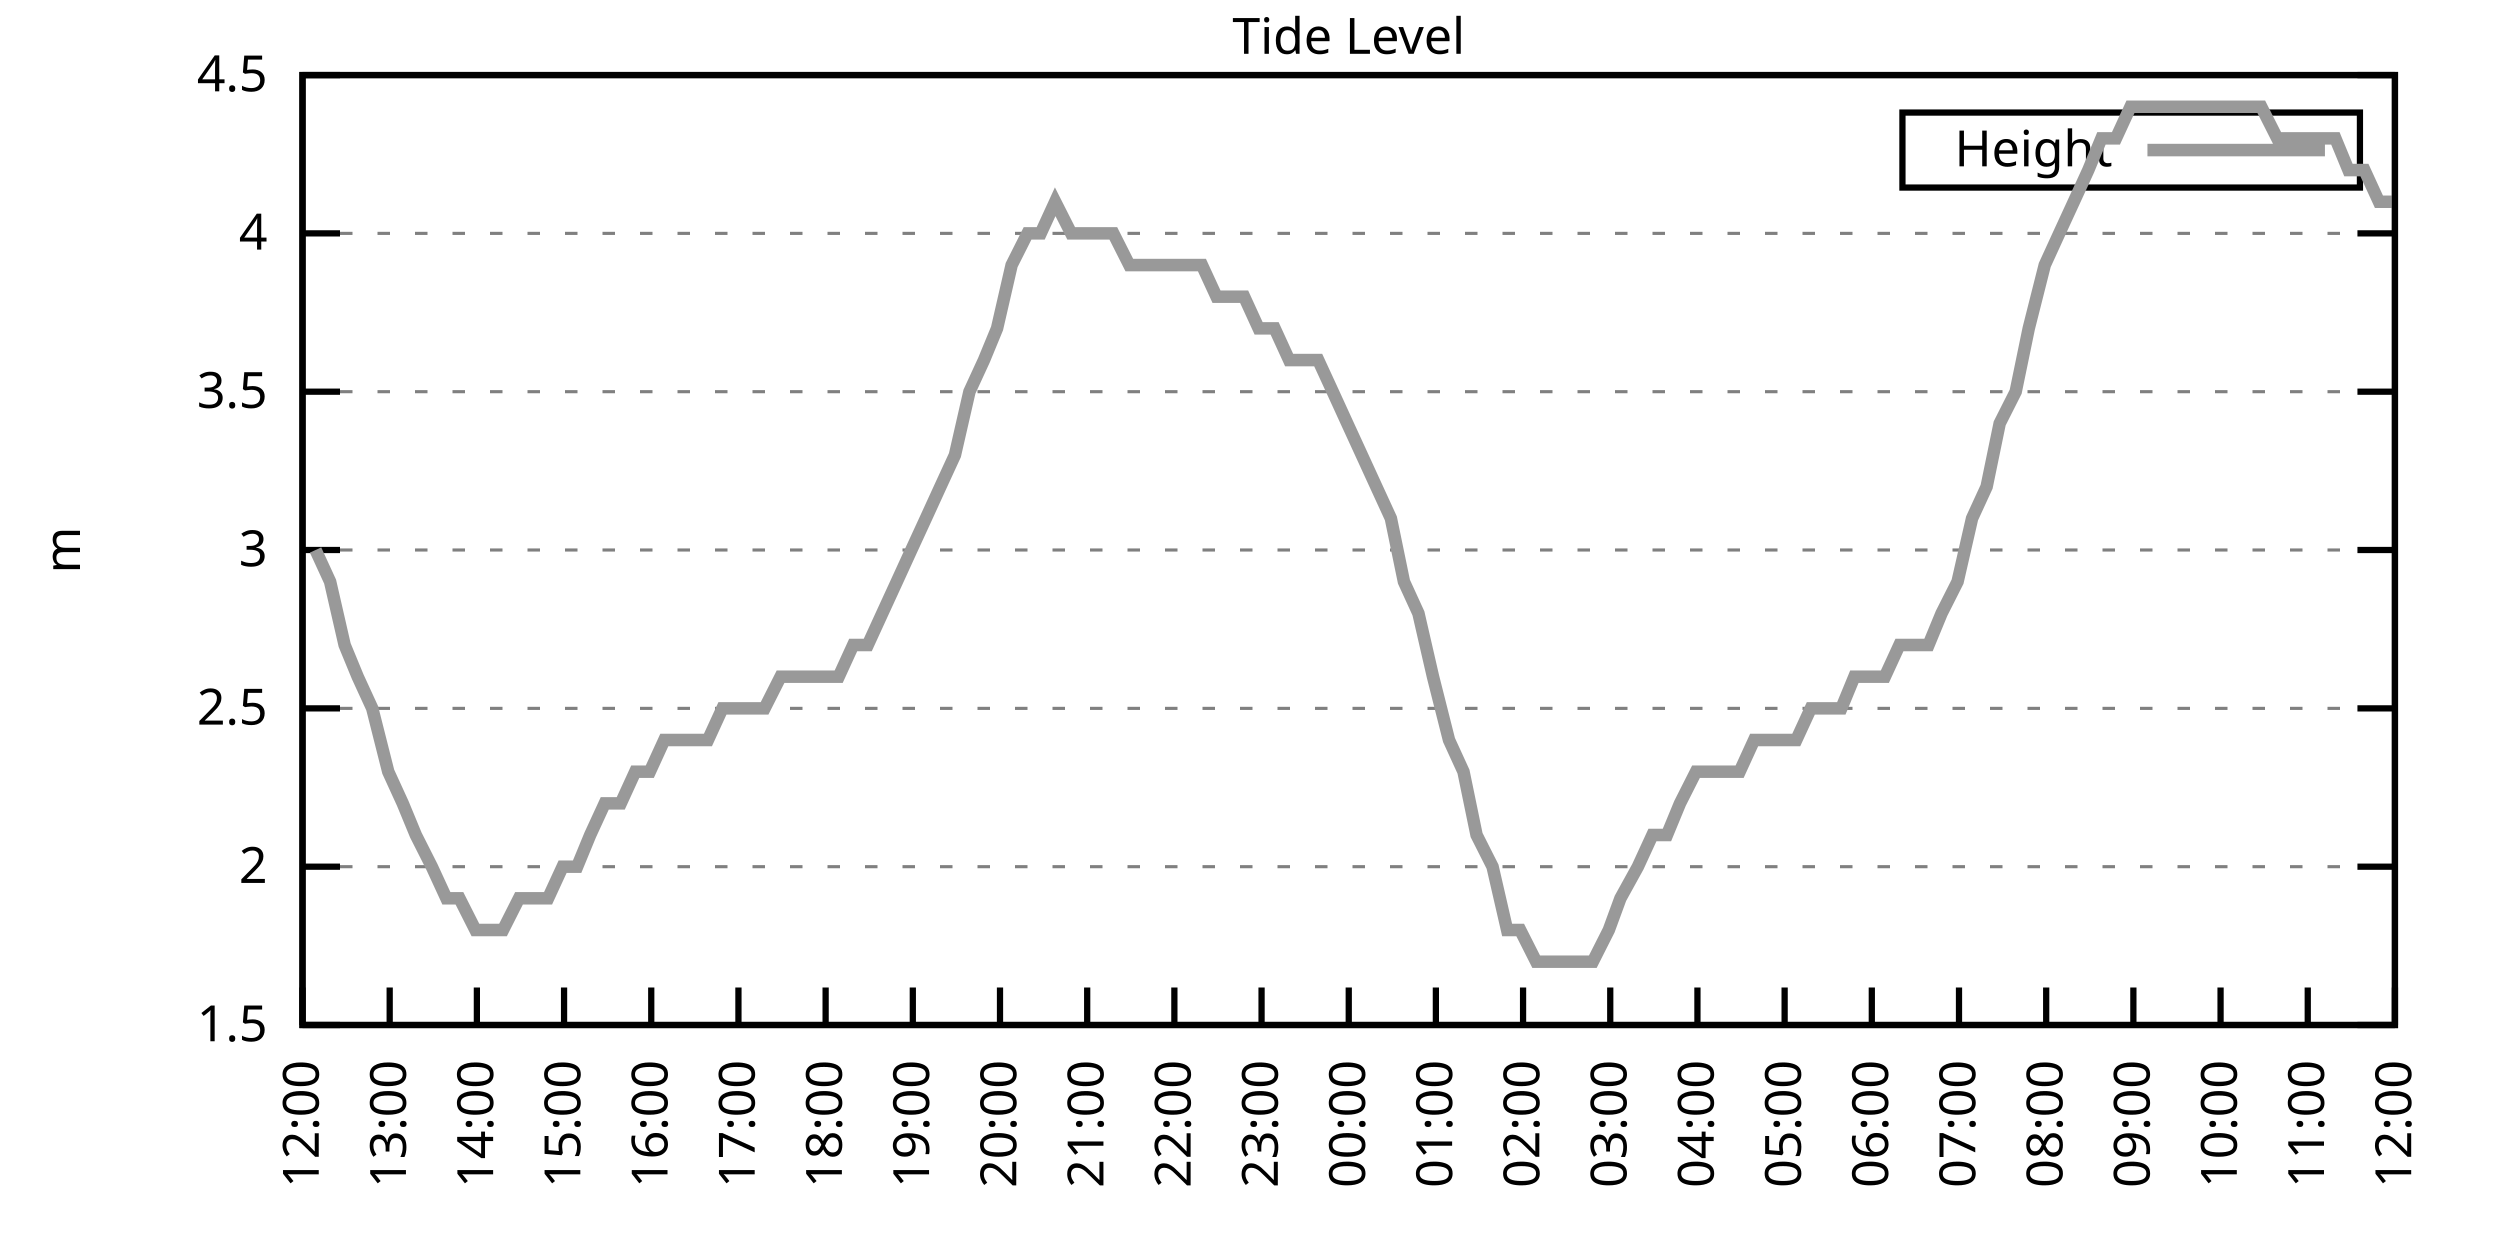
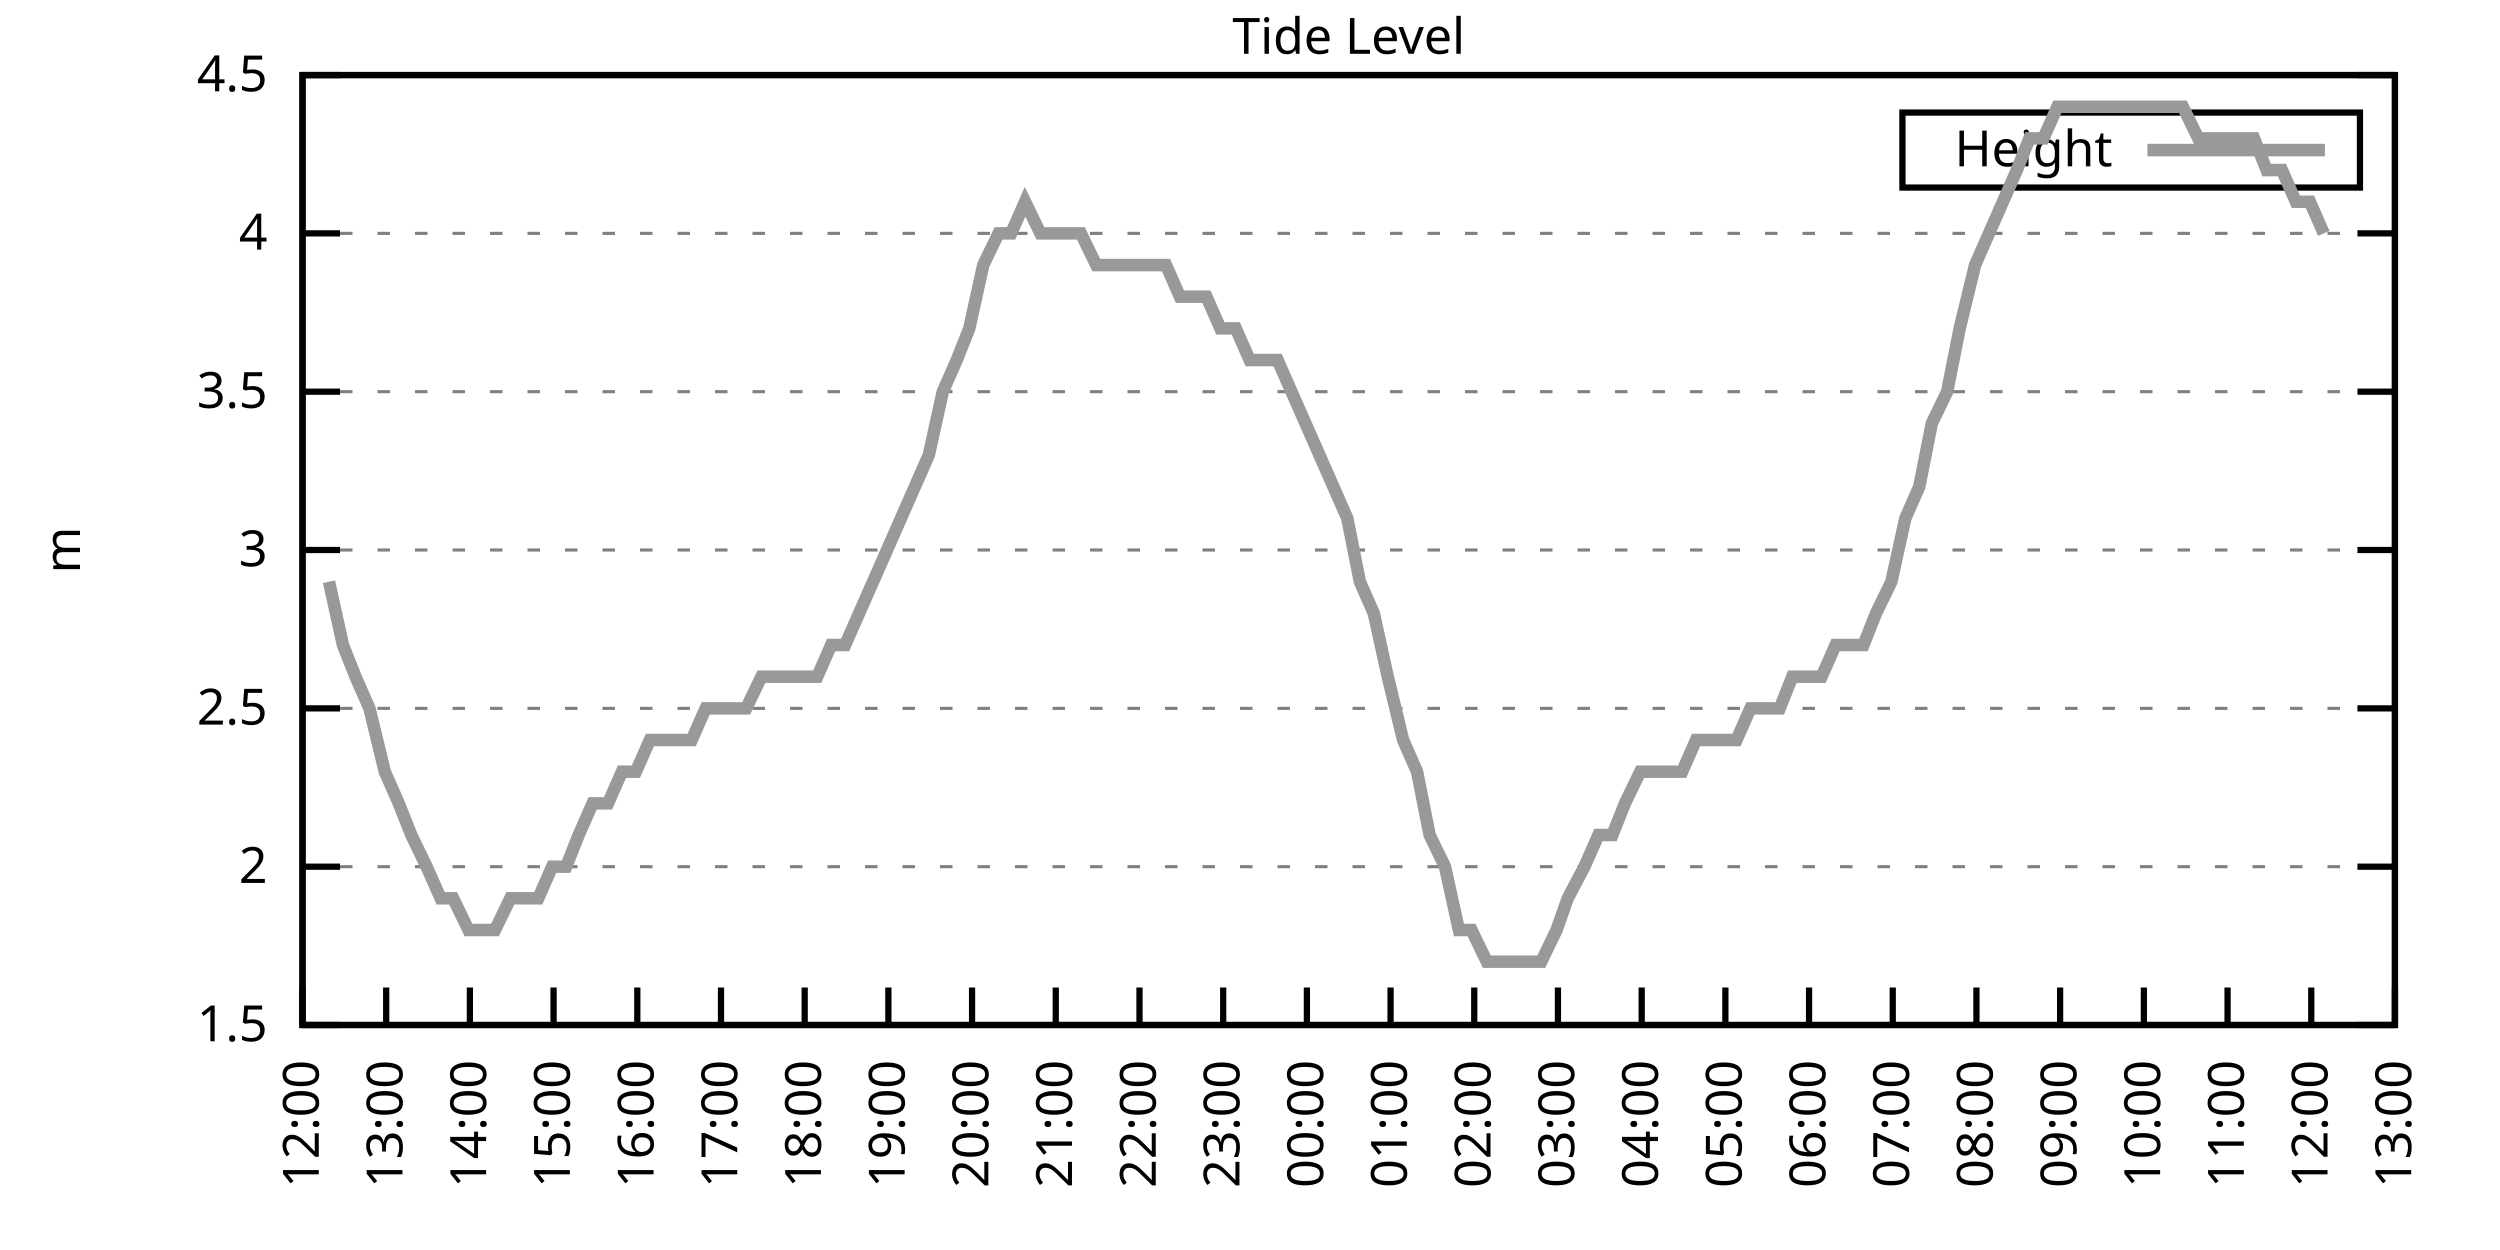
<svg xmlns="http://www.w3.org/2000/svg" xmlns:xlink="http://www.w3.org/1999/xlink" width="400" height="200" viewBox="0 0 400 200">
  <g id="gnuplot_canvas">
    <rect x="0" y="0" width="400" height="200" fill="none" />
    <defs>
      <circle id="gpDot" r="0.5" stroke-width="0.5" stroke="currentColor" />
      <path id="gpPt0" stroke-width="0.333" stroke="currentColor" d="M-1,0 h2 M0,-1 v2" />
      <path id="gpPt1" stroke-width="0.333" stroke="currentColor" d="M-1,-1 L1,1 M1,-1 L-1,1" />
      <path id="gpPt2" stroke-width="0.333" stroke="currentColor" d="M-1,0 L1,0 M0,-1 L0,1 M-1,-1 L1,1 M-1,1 L1,-1" />
      <rect id="gpPt3" stroke-width="0.333" stroke="currentColor" x="-1" y="-1" width="2" height="2" />
      <rect id="gpPt4" stroke-width="0.333" stroke="currentColor" fill="currentColor" x="-1" y="-1" width="2" height="2" />
      <circle id="gpPt5" stroke-width="0.333" stroke="currentColor" cx="0" cy="0" r="1" />
      <use xlink:href="#gpPt5" id="gpPt6" fill="currentColor" stroke="none" />
      <path id="gpPt7" stroke-width="0.333" stroke="currentColor" d="M0,-1.33 L-1.33,0.67 L1.33,0.67 z" />
      <use xlink:href="#gpPt7" id="gpPt8" fill="currentColor" stroke="none" />
      <use xlink:href="#gpPt7" id="gpPt9" stroke="currentColor" transform="rotate(180)" />
      <use xlink:href="#gpPt9" id="gpPt10" fill="currentColor" stroke="none" />
      <use xlink:href="#gpPt3" id="gpPt11" stroke="currentColor" transform="rotate(45)" />
      <use xlink:href="#gpPt11" id="gpPt12" fill="currentColor" stroke="none" />
      <path id="gpPt13" stroke-width="0.333" stroke="currentColor" d="M0,1.330 L1.265,0.411 L0.782,-1.067 L-0.782,-1.076 L-1.265,0.411 z" />
      <use xlink:href="#gpPt13" id="gpPt14" fill="currentColor" stroke="none" />
      <filter id="textbox" filterUnits="objectBoundingBox" x="0" y="0" height="1" width="1">
        <feFlood flood-color="white" flood-opacity="1" result="bgnd" />
        <feComposite in="SourceGraphic" in2="bgnd" operator="atop" />
      </filter>
      <filter id="greybox" filterUnits="objectBoundingBox" x="0" y="0" height="1" width="1">
        <feFlood flood-color="lightgrey" flood-opacity="1" result="grey" />
        <feComposite in="SourceGraphic" in2="grey" operator="atop" />
      </filter>
    </defs>
    <g fill="none" color="white" stroke="currentColor" stroke-width="1.00" stroke-linecap="butt" stroke-linejoin="miter">
</g>
    <g fill="none" color="black" stroke="currentColor" stroke-width="1.00" stroke-linecap="butt" stroke-linejoin="miter">
      <g stroke="none" shape-rendering="crispEdges">
        <polygon fill="rgb(255, 255, 255)" points="48.40,164.00 383.18,164.00 383.18,12.02 48.40,12.02 " />
      </g>
    </g>
    <g fill="none" color="black" stroke="currentColor" stroke-width="1.00" stroke-linecap="butt" stroke-linejoin="miter">
</g>
    <g fill="none" color="black" stroke="black" stroke-width="0.50" stroke-linecap="butt" stroke-linejoin="miter">
</g>
    <g fill="none" color="gray" stroke="currentColor" stroke-width="0.50" stroke-linecap="butt" stroke-linejoin="miter">
      <path stroke="gray" stroke-dasharray="2,4" class="gridline" d="M48.40,164.00 L383.19,164.00  " />
    </g>
    <g fill="none" color="gray" stroke="gray" stroke-width="1.00" stroke-linecap="butt" stroke-linejoin="miter">
</g>
    <g fill="none" color="black" stroke="currentColor" stroke-width="1.00" stroke-linecap="butt" stroke-linejoin="miter">
      <path stroke="black" d="M48.40,164.00 L54.40,164.00 M383.19,164.00 L377.19,164.00  " />
      <g transform="translate(42.80,166.60)" stroke="none" fill="black" font-family="Sans" font-size="8.00" text-anchor="end">
        <text>
          <tspan font-family="Sans"> 1.5</tspan>
        </text>
      </g>
    </g>
    <g fill="none" color="black" stroke="currentColor" stroke-width="1.00" stroke-linecap="butt" stroke-linejoin="miter">
</g>
    <g fill="none" color="black" stroke="black" stroke-width="0.50" stroke-linecap="butt" stroke-linejoin="miter">
</g>
    <g fill="none" color="gray" stroke="currentColor" stroke-width="0.50" stroke-linecap="butt" stroke-linejoin="miter">
      <path stroke="gray" stroke-dasharray="2,4" class="gridline" d="M48.40,138.67 L383.19,138.67  " />
    </g>
    <g fill="none" color="gray" stroke="gray" stroke-width="1.00" stroke-linecap="butt" stroke-linejoin="miter">
</g>
    <g fill="none" color="black" stroke="currentColor" stroke-width="1.00" stroke-linecap="butt" stroke-linejoin="miter">
      <path stroke="black" d="M48.40,138.67 L54.40,138.67 M383.19,138.67 L377.19,138.67  " />
      <g transform="translate(42.80,141.27)" stroke="none" fill="black" font-family="Sans" font-size="8.00" text-anchor="end">
        <text>
          <tspan font-family="Sans"> 2</tspan>
        </text>
      </g>
    </g>
    <g fill="none" color="black" stroke="currentColor" stroke-width="1.00" stroke-linecap="butt" stroke-linejoin="miter">
</g>
    <g fill="none" color="black" stroke="black" stroke-width="0.50" stroke-linecap="butt" stroke-linejoin="miter">
</g>
    <g fill="none" color="gray" stroke="currentColor" stroke-width="0.50" stroke-linecap="butt" stroke-linejoin="miter">
      <path stroke="gray" stroke-dasharray="2,4" class="gridline" d="M48.40,113.34 L383.19,113.34  " />
    </g>
    <g fill="none" color="gray" stroke="gray" stroke-width="1.00" stroke-linecap="butt" stroke-linejoin="miter">
</g>
    <g fill="none" color="black" stroke="currentColor" stroke-width="1.00" stroke-linecap="butt" stroke-linejoin="miter">
      <path stroke="black" d="M48.40,113.34 L54.40,113.34 M383.19,113.34 L377.19,113.34  " />
      <g transform="translate(42.80,115.94)" stroke="none" fill="black" font-family="Sans" font-size="8.00" text-anchor="end">
        <text>
          <tspan font-family="Sans"> 2.5</tspan>
        </text>
      </g>
    </g>
    <g fill="none" color="black" stroke="currentColor" stroke-width="1.00" stroke-linecap="butt" stroke-linejoin="miter">
</g>
    <g fill="none" color="black" stroke="black" stroke-width="0.50" stroke-linecap="butt" stroke-linejoin="miter">
</g>
    <g fill="none" color="gray" stroke="currentColor" stroke-width="0.50" stroke-linecap="butt" stroke-linejoin="miter">
      <path stroke="gray" stroke-dasharray="2,4" class="gridline" d="M48.40,88.00 L383.19,88.00  " />
    </g>
    <g fill="none" color="gray" stroke="gray" stroke-width="1.00" stroke-linecap="butt" stroke-linejoin="miter">
</g>
    <g fill="none" color="black" stroke="currentColor" stroke-width="1.00" stroke-linecap="butt" stroke-linejoin="miter">
      <path stroke="black" d="M48.40,88.00 L54.40,88.00 M383.19,88.00 L377.19,88.00  " />
      <g transform="translate(42.80,90.60)" stroke="none" fill="black" font-family="Sans" font-size="8.00" text-anchor="end">
        <text>
          <tspan font-family="Sans"> 3</tspan>
        </text>
      </g>
    </g>
    <g fill="none" color="black" stroke="currentColor" stroke-width="1.00" stroke-linecap="butt" stroke-linejoin="miter">
</g>
    <g fill="none" color="black" stroke="black" stroke-width="0.50" stroke-linecap="butt" stroke-linejoin="miter">
</g>
    <g fill="none" color="gray" stroke="currentColor" stroke-width="0.50" stroke-linecap="butt" stroke-linejoin="miter">
      <path stroke="gray" stroke-dasharray="2,4" class="gridline" d="M48.40,62.67 L383.19,62.67  " />
    </g>
    <g fill="none" color="gray" stroke="gray" stroke-width="1.00" stroke-linecap="butt" stroke-linejoin="miter">
</g>
    <g fill="none" color="black" stroke="currentColor" stroke-width="1.00" stroke-linecap="butt" stroke-linejoin="miter">
      <path stroke="black" d="M48.40,62.67 L54.40,62.67 M383.19,62.67 L377.19,62.67  " />
      <g transform="translate(42.80,65.27)" stroke="none" fill="black" font-family="Sans" font-size="8.00" text-anchor="end">
        <text>
          <tspan font-family="Sans"> 3.5</tspan>
        </text>
      </g>
    </g>
    <g fill="none" color="black" stroke="currentColor" stroke-width="1.00" stroke-linecap="butt" stroke-linejoin="miter">
</g>
    <g fill="none" color="black" stroke="black" stroke-width="0.50" stroke-linecap="butt" stroke-linejoin="miter">
</g>
    <g fill="none" color="gray" stroke="currentColor" stroke-width="0.50" stroke-linecap="butt" stroke-linejoin="miter">
      <path stroke="gray" stroke-dasharray="2,4" class="gridline" d="M48.40,37.34 L383.19,37.34  " />
    </g>
    <g fill="none" color="gray" stroke="gray" stroke-width="1.00" stroke-linecap="butt" stroke-linejoin="miter">
</g>
    <g fill="none" color="black" stroke="currentColor" stroke-width="1.00" stroke-linecap="butt" stroke-linejoin="miter">
      <path stroke="black" d="M48.40,37.34 L54.40,37.34 M383.19,37.34 L377.19,37.34  " />
      <g transform="translate(42.80,39.94)" stroke="none" fill="black" font-family="Sans" font-size="8.00" text-anchor="end">
        <text>
          <tspan font-family="Sans"> 4</tspan>
        </text>
      </g>
    </g>
    <g fill="none" color="black" stroke="currentColor" stroke-width="1.00" stroke-linecap="butt" stroke-linejoin="miter">
</g>
    <g fill="none" color="black" stroke="black" stroke-width="0.50" stroke-linecap="butt" stroke-linejoin="miter">
</g>
    <g fill="none" color="gray" stroke="currentColor" stroke-width="0.50" stroke-linecap="butt" stroke-linejoin="miter">
      <path stroke="gray" stroke-dasharray="2,4" class="gridline" d="M48.40,12.01 L383.19,12.01  " />
    </g>
    <g fill="none" color="gray" stroke="gray" stroke-width="1.00" stroke-linecap="butt" stroke-linejoin="miter">
</g>
    <g fill="none" color="black" stroke="currentColor" stroke-width="1.00" stroke-linecap="butt" stroke-linejoin="miter">
      <path stroke="black" d="M48.40,12.01 L54.40,12.01 M383.19,12.01 L377.19,12.01  " />
      <g transform="translate(42.80,14.61)" stroke="none" fill="black" font-family="Sans" font-size="8.00" text-anchor="end">
        <text>
          <tspan font-family="Sans"> 4.5</tspan>
        </text>
      </g>
    </g>
    <g fill="none" color="black" stroke="currentColor" stroke-width="1.00" stroke-linecap="butt" stroke-linejoin="miter">
      <path stroke="black" d="M48.40,164.00 L48.40,158.00  " />
      <g transform="translate(51.00,169.60) rotate(270.00)" stroke="none" fill="black" font-family="Sans" font-size="8.00" text-anchor="end">
        <text>
          <tspan font-family="Sans">12:00</tspan>
        </text>
      </g>
    </g>
    <g fill="none" color="black" stroke="currentColor" stroke-width="1.00" stroke-linecap="butt" stroke-linejoin="miter">
-       <path stroke="black" d="M62.35,164.00 L62.35,158.00  " />
-       <g transform="translate(64.95,169.60) rotate(270.00)" stroke="none" fill="black" font-family="Sans" font-size="8.00" text-anchor="end">
+       <path stroke="black" d="M61.79,164.00 L61.79,158.00  " />
+       <g transform="translate(64.39,169.60) rotate(270.00)" stroke="none" fill="black" font-family="Sans" font-size="8.00" text-anchor="end">
        <text>
          <tspan font-family="Sans">13:00</tspan>
        </text>
      </g>
    </g>
    <g fill="none" color="black" stroke="currentColor" stroke-width="1.00" stroke-linecap="butt" stroke-linejoin="miter">
-       <path stroke="black" d="M76.30,164.00 L76.30,158.00  " />
-       <g transform="translate(78.90,169.60) rotate(270.00)" stroke="none" fill="black" font-family="Sans" font-size="8.00" text-anchor="end">
+       <path stroke="black" d="M75.18,164.00 L75.18,158.00  " />
+       <g transform="translate(77.78,169.60) rotate(270.00)" stroke="none" fill="black" font-family="Sans" font-size="8.00" text-anchor="end">
        <text>
          <tspan font-family="Sans">14:00</tspan>
        </text>
      </g>
    </g>
    <g fill="none" color="black" stroke="currentColor" stroke-width="1.00" stroke-linecap="butt" stroke-linejoin="miter">
-       <path stroke="black" d="M90.25,164.00 L90.25,158.00  " />
-       <g transform="translate(92.85,169.60) rotate(270.00)" stroke="none" fill="black" font-family="Sans" font-size="8.00" text-anchor="end">
+       <path stroke="black" d="M88.57,164.00 L88.57,158.00  " />
+       <g transform="translate(91.17,169.60) rotate(270.00)" stroke="none" fill="black" font-family="Sans" font-size="8.00" text-anchor="end">
        <text>
          <tspan font-family="Sans">15:00</tspan>
        </text>
      </g>
    </g>
    <g fill="none" color="black" stroke="currentColor" stroke-width="1.00" stroke-linecap="butt" stroke-linejoin="miter">
-       <path stroke="black" d="M104.20,164.00 L104.20,158.00  " />
-       <g transform="translate(106.80,169.60) rotate(270.00)" stroke="none" fill="black" font-family="Sans" font-size="8.00" text-anchor="end">
+       <path stroke="black" d="M101.97,164.00 L101.97,158.00  " />
+       <g transform="translate(104.57,169.60) rotate(270.00)" stroke="none" fill="black" font-family="Sans" font-size="8.00" text-anchor="end">
        <text>
          <tspan font-family="Sans">16:00</tspan>
        </text>
      </g>
    </g>
    <g fill="none" color="black" stroke="currentColor" stroke-width="1.00" stroke-linecap="butt" stroke-linejoin="miter">
-       <path stroke="black" d="M118.15,164.00 L118.15,158.00  " />
-       <g transform="translate(120.75,169.60) rotate(270.00)" stroke="none" fill="black" font-family="Sans" font-size="8.00" text-anchor="end">
+       <path stroke="black" d="M115.36,164.00 L115.36,158.00  " />
+       <g transform="translate(117.96,169.60) rotate(270.00)" stroke="none" fill="black" font-family="Sans" font-size="8.00" text-anchor="end">
        <text>
          <tspan font-family="Sans">17:00</tspan>
        </text>
      </g>
    </g>
    <g fill="none" color="black" stroke="currentColor" stroke-width="1.00" stroke-linecap="butt" stroke-linejoin="miter">
-       <path stroke="black" d="M132.10,164.00 L132.10,158.00  " />
-       <g transform="translate(134.70,169.60) rotate(270.00)" stroke="none" fill="black" font-family="Sans" font-size="8.00" text-anchor="end">
+       <path stroke="black" d="M128.75,164.00 L128.75,158.00  " />
+       <g transform="translate(131.35,169.60) rotate(270.00)" stroke="none" fill="black" font-family="Sans" font-size="8.00" text-anchor="end">
        <text>
          <tspan font-family="Sans">18:00</tspan>
        </text>
      </g>
    </g>
    <g fill="none" color="black" stroke="currentColor" stroke-width="1.00" stroke-linecap="butt" stroke-linejoin="miter">
-       <path stroke="black" d="M146.05,164.00 L146.05,158.00  " />
-       <g transform="translate(148.65,169.60) rotate(270.00)" stroke="none" fill="black" font-family="Sans" font-size="8.00" text-anchor="end">
+       <path stroke="black" d="M142.14,164.00 L142.14,158.00  " />
+       <g transform="translate(144.74,169.60) rotate(270.00)" stroke="none" fill="black" font-family="Sans" font-size="8.00" text-anchor="end">
        <text>
          <tspan font-family="Sans">19:00</tspan>
        </text>
      </g>
    </g>
    <g fill="none" color="black" stroke="currentColor" stroke-width="1.00" stroke-linecap="butt" stroke-linejoin="miter">
-       <path stroke="black" d="M160.00,164.00 L160.00,158.00  " />
-       <g transform="translate(162.60,169.60) rotate(270.00)" stroke="none" fill="black" font-family="Sans" font-size="8.00" text-anchor="end">
+       <path stroke="black" d="M155.53,164.00 L155.53,158.00  " />
+       <g transform="translate(158.13,169.60) rotate(270.00)" stroke="none" fill="black" font-family="Sans" font-size="8.00" text-anchor="end">
        <text>
          <tspan font-family="Sans">20:00</tspan>
        </text>
      </g>
    </g>
    <g fill="none" color="black" stroke="currentColor" stroke-width="1.00" stroke-linecap="butt" stroke-linejoin="miter">
-       <path stroke="black" d="M173.95,164.00 L173.95,158.00  " />
-       <g transform="translate(176.55,169.60) rotate(270.00)" stroke="none" fill="black" font-family="Sans" font-size="8.00" text-anchor="end">
+       <path stroke="black" d="M168.92,164.00 L168.92,158.00  " />
+       <g transform="translate(171.52,169.60) rotate(270.00)" stroke="none" fill="black" font-family="Sans" font-size="8.00" text-anchor="end">
        <text>
          <tspan font-family="Sans">21:00</tspan>
        </text>
      </g>
    </g>
    <g fill="none" color="black" stroke="currentColor" stroke-width="1.00" stroke-linecap="butt" stroke-linejoin="miter">
-       <path stroke="black" d="M187.90,164.00 L187.90,158.00  " />
-       <g transform="translate(190.50,169.60) rotate(270.00)" stroke="none" fill="black" font-family="Sans" font-size="8.00" text-anchor="end">
+       <path stroke="black" d="M182.32,164.00 L182.32,158.00  " />
+       <g transform="translate(184.92,169.60) rotate(270.00)" stroke="none" fill="black" font-family="Sans" font-size="8.00" text-anchor="end">
        <text>
          <tspan font-family="Sans">22:00</tspan>
        </text>
      </g>
    </g>
    <g fill="none" color="black" stroke="currentColor" stroke-width="1.00" stroke-linecap="butt" stroke-linejoin="miter">
-       <path stroke="black" d="M201.85,164.00 L201.85,158.00  " />
-       <g transform="translate(204.45,169.60) rotate(270.00)" stroke="none" fill="black" font-family="Sans" font-size="8.00" text-anchor="end">
+       <path stroke="black" d="M195.71,164.00 L195.71,158.00  " />
+       <g transform="translate(198.31,169.60) rotate(270.00)" stroke="none" fill="black" font-family="Sans" font-size="8.00" text-anchor="end">
        <text>
          <tspan font-family="Sans">23:00</tspan>
        </text>
      </g>
    </g>
    <g fill="none" color="black" stroke="currentColor" stroke-width="1.00" stroke-linecap="butt" stroke-linejoin="miter">
-       <path stroke="black" d="M215.80,164.00 L215.80,158.00  " />
-       <g transform="translate(218.40,169.60) rotate(270.00)" stroke="none" fill="black" font-family="Sans" font-size="8.00" text-anchor="end">
+       <path stroke="black" d="M209.10,164.00 L209.10,158.00  " />
+       <g transform="translate(211.70,169.60) rotate(270.00)" stroke="none" fill="black" font-family="Sans" font-size="8.00" text-anchor="end">
        <text>
          <tspan font-family="Sans">00:00</tspan>
        </text>
      </g>
    </g>
    <g fill="none" color="black" stroke="currentColor" stroke-width="1.00" stroke-linecap="butt" stroke-linejoin="miter">
-       <path stroke="black" d="M229.74,164.00 L229.74,158.00  " />
-       <g transform="translate(232.34,169.60) rotate(270.00)" stroke="none" fill="black" font-family="Sans" font-size="8.00" text-anchor="end">
+       <path stroke="black" d="M222.49,164.00 L222.49,158.00  " />
+       <g transform="translate(225.09,169.60) rotate(270.00)" stroke="none" fill="black" font-family="Sans" font-size="8.00" text-anchor="end">
        <text>
          <tspan font-family="Sans">01:00</tspan>
        </text>
      </g>
    </g>
    <g fill="none" color="black" stroke="currentColor" stroke-width="1.00" stroke-linecap="butt" stroke-linejoin="miter">
-       <path stroke="black" d="M243.69,164.00 L243.69,158.00  " />
-       <g transform="translate(246.29,169.60) rotate(270.00)" stroke="none" fill="black" font-family="Sans" font-size="8.00" text-anchor="end">
+       <path stroke="black" d="M235.88,164.00 L235.88,158.00  " />
+       <g transform="translate(238.48,169.60) rotate(270.00)" stroke="none" fill="black" font-family="Sans" font-size="8.00" text-anchor="end">
        <text>
          <tspan font-family="Sans">02:00</tspan>
        </text>
      </g>
    </g>
    <g fill="none" color="black" stroke="currentColor" stroke-width="1.00" stroke-linecap="butt" stroke-linejoin="miter">
-       <path stroke="black" d="M257.64,164.00 L257.64,158.00  " />
-       <g transform="translate(260.24,169.60) rotate(270.00)" stroke="none" fill="black" font-family="Sans" font-size="8.00" text-anchor="end">
+       <path stroke="black" d="M249.27,164.00 L249.27,158.00  " />
+       <g transform="translate(251.87,169.60) rotate(270.00)" stroke="none" fill="black" font-family="Sans" font-size="8.00" text-anchor="end">
        <text>
          <tspan font-family="Sans">03:00</tspan>
        </text>
      </g>
    </g>
    <g fill="none" color="black" stroke="currentColor" stroke-width="1.00" stroke-linecap="butt" stroke-linejoin="miter">
-       <path stroke="black" d="M271.59,164.00 L271.59,158.00  " />
-       <g transform="translate(274.19,169.60) rotate(270.00)" stroke="none" fill="black" font-family="Sans" font-size="8.00" text-anchor="end">
+       <path stroke="black" d="M262.67,164.00 L262.67,158.00  " />
+       <g transform="translate(265.27,169.60) rotate(270.00)" stroke="none" fill="black" font-family="Sans" font-size="8.00" text-anchor="end">
        <text>
          <tspan font-family="Sans">04:00</tspan>
        </text>
      </g>
    </g>
    <g fill="none" color="black" stroke="currentColor" stroke-width="1.00" stroke-linecap="butt" stroke-linejoin="miter">
-       <path stroke="black" d="M285.54,164.00 L285.54,158.00  " />
-       <g transform="translate(288.14,169.60) rotate(270.00)" stroke="none" fill="black" font-family="Sans" font-size="8.00" text-anchor="end">
+       <path stroke="black" d="M276.06,164.00 L276.06,158.00  " />
+       <g transform="translate(278.66,169.60) rotate(270.00)" stroke="none" fill="black" font-family="Sans" font-size="8.00" text-anchor="end">
        <text>
          <tspan font-family="Sans">05:00</tspan>
        </text>
      </g>
    </g>
    <g fill="none" color="black" stroke="currentColor" stroke-width="1.00" stroke-linecap="butt" stroke-linejoin="miter">
-       <path stroke="black" d="M299.49,164.00 L299.49,158.00  " />
-       <g transform="translate(302.09,169.60) rotate(270.00)" stroke="none" fill="black" font-family="Sans" font-size="8.00" text-anchor="end">
+       <path stroke="black" d="M289.45,164.00 L289.45,158.00  " />
+       <g transform="translate(292.05,169.60) rotate(270.00)" stroke="none" fill="black" font-family="Sans" font-size="8.00" text-anchor="end">
        <text>
          <tspan font-family="Sans">06:00</tspan>
        </text>
      </g>
    </g>
    <g fill="none" color="black" stroke="currentColor" stroke-width="1.00" stroke-linecap="butt" stroke-linejoin="miter">
-       <path stroke="black" d="M313.44,164.00 L313.44,158.00  " />
-       <g transform="translate(316.04,169.60) rotate(270.00)" stroke="none" fill="black" font-family="Sans" font-size="8.00" text-anchor="end">
+       <path stroke="black" d="M302.84,164.00 L302.84,158.00  " />
+       <g transform="translate(305.44,169.60) rotate(270.00)" stroke="none" fill="black" font-family="Sans" font-size="8.00" text-anchor="end">
        <text>
          <tspan font-family="Sans">07:00</tspan>
        </text>
      </g>
    </g>
    <g fill="none" color="black" stroke="currentColor" stroke-width="1.00" stroke-linecap="butt" stroke-linejoin="miter">
-       <path stroke="black" d="M327.39,164.00 L327.39,158.00  " />
-       <g transform="translate(329.99,169.60) rotate(270.00)" stroke="none" fill="black" font-family="Sans" font-size="8.00" text-anchor="end">
+       <path stroke="black" d="M316.23,164.00 L316.23,158.00  " />
+       <g transform="translate(318.83,169.60) rotate(270.00)" stroke="none" fill="black" font-family="Sans" font-size="8.00" text-anchor="end">
        <text>
          <tspan font-family="Sans">08:00</tspan>
        </text>
      </g>
    </g>
    <g fill="none" color="black" stroke="currentColor" stroke-width="1.00" stroke-linecap="butt" stroke-linejoin="miter">
-       <path stroke="black" d="M341.34,164.00 L341.34,158.00  " />
-       <g transform="translate(343.94,169.60) rotate(270.00)" stroke="none" fill="black" font-family="Sans" font-size="8.00" text-anchor="end">
+       <path stroke="black" d="M329.62,164.00 L329.62,158.00  " />
+       <g transform="translate(332.22,169.60) rotate(270.00)" stroke="none" fill="black" font-family="Sans" font-size="8.00" text-anchor="end">
        <text>
          <tspan font-family="Sans">09:00</tspan>
        </text>
      </g>
    </g>
    <g fill="none" color="black" stroke="currentColor" stroke-width="1.00" stroke-linecap="butt" stroke-linejoin="miter">
-       <path stroke="black" d="M355.29,164.00 L355.29,158.00  " />
-       <g transform="translate(357.89,169.60) rotate(270.00)" stroke="none" fill="black" font-family="Sans" font-size="8.00" text-anchor="end">
+       <path stroke="black" d="M343.02,164.00 L343.02,158.00  " />
+       <g transform="translate(345.62,169.60) rotate(270.00)" stroke="none" fill="black" font-family="Sans" font-size="8.00" text-anchor="end">
        <text>
          <tspan font-family="Sans">10:00</tspan>
        </text>
      </g>
    </g>
    <g fill="none" color="black" stroke="currentColor" stroke-width="1.00" stroke-linecap="butt" stroke-linejoin="miter">
-       <path stroke="black" d="M369.24,164.00 L369.24,158.00  " />
-       <g transform="translate(371.84,169.60) rotate(270.00)" stroke="none" fill="black" font-family="Sans" font-size="8.00" text-anchor="end">
+       <path stroke="black" d="M356.41,164.00 L356.41,158.00  " />
+       <g transform="translate(359.01,169.60) rotate(270.00)" stroke="none" fill="black" font-family="Sans" font-size="8.00" text-anchor="end">
        <text>
          <tspan font-family="Sans">11:00</tspan>
+         </text>
+       </g>
+     </g>
+     <g fill="none" color="black" stroke="currentColor" stroke-width="1.00" stroke-linecap="butt" stroke-linejoin="miter">
+       <path stroke="black" d="M369.80,164.00 L369.80,158.00  " />
+       <g transform="translate(372.40,169.60) rotate(270.00)" stroke="none" fill="black" font-family="Sans" font-size="8.00" text-anchor="end">
+         <text>
+           <tspan font-family="Sans">12:00</tspan>
        </text>
      </g>
    </g>
    <g fill="none" color="black" stroke="currentColor" stroke-width="1.00" stroke-linecap="butt" stroke-linejoin="miter">
      <path stroke="black" d="M383.19,164.00 L383.19,158.00  " />
      <g transform="translate(385.79,169.60) rotate(270.00)" stroke="none" fill="black" font-family="Sans" font-size="8.00" text-anchor="end">
        <text>
-           <tspan font-family="Sans">12:00</tspan>
+           <tspan font-family="Sans">13:00</tspan>
        </text>
      </g>
    </g>
    <g fill="none" color="black" stroke="currentColor" stroke-width="1.00" stroke-linecap="butt" stroke-linejoin="miter">
</g>
    <g fill="none" color="black" stroke="currentColor" stroke-width="1.00" stroke-linecap="butt" stroke-linejoin="miter">
      <path stroke="black" d="M48.40,12.01 L48.40,164.00 L383.19,164.00 L383.19,12.01 L48.40,12.01 Z  " />
    </g>
    <g fill="none" color="black" stroke="currentColor" stroke-width="1.00" stroke-linecap="butt" stroke-linejoin="miter">
</g>
    <g fill="none" color="black" stroke="currentColor" stroke-width="1.00" stroke-linecap="butt" stroke-linejoin="miter">
      <path stroke="black" d="M304.39,30.01 L304.39,18.01 L377.59,18.01 L377.59,30.01 L304.39,30.01 Z  " />
    </g>
    <g id="Tide_level_plot_1">
      <g fill="none" color="white" stroke="black" stroke-width="2.00" stroke-linecap="butt" stroke-linejoin="miter">
</g>
      <g fill="none" color="black" stroke="currentColor" stroke-width="2.00" stroke-linecap="butt" stroke-linejoin="miter">
        <g transform="translate(337.99,26.61)" stroke="none" fill="black" font-family="Sans" font-size="8.00" text-anchor="end">
          <text>
            <tspan font-family="Sans">Height</tspan>
          </text>
        </g>
      </g>
      <g fill="none" color="black" stroke="currentColor" stroke-width="2.00" stroke-linecap="butt" stroke-linejoin="miter">
-         <path stroke="rgb(153, 153, 153)" d="M343.59,24.01 L371.99,24.01 M50.49,88.00 L52.82,93.07 L55.14,103.20 L57.23,108.27 L59.56,113.34 L62.12,123.47   L64.44,128.54 L66.53,133.60 L69.09,138.67 L71.42,143.73 L73.51,143.73 L76.07,148.80 L78.39,148.80 L80.48,148.80   L83.04,143.73 L85.13,143.73 L87.69,143.73 L90.02,138.67 L92.34,138.67 L94.43,133.60 L96.76,128.54 L99.32,128.54   L101.64,123.47 L103.97,123.47 L106.29,118.40 L108.38,118.40 L110.94,118.40 L113.27,118.40 L115.59,113.34 L117.92,113.34   L120.01,113.34 L122.33,113.34 L124.89,108.27 L127.22,108.27 L129.31,108.27 L131.87,108.27 L134.19,108.27 L136.51,103.20   L138.84,103.20 L141.16,98.14 L143.49,93.07 L145.81,88.00 L148.14,82.94 L150.46,77.87 L152.79,72.81 L155.11,62.67   L157.44,57.61 L159.53,52.54 L161.86,42.41 L164.41,37.34 L166.51,37.34 L168.83,32.28 L171.39,37.34 L173.48,37.34   L176.04,37.34 L178.13,37.34 L180.69,42.41 L183.01,42.41 L185.34,42.41 L187.66,42.41 L189.76,42.41 L192.31,42.41   L194.64,47.47 L196.96,47.47 L199.06,47.47 L201.38,52.54 L203.94,52.54 L206.26,57.61 L208.59,57.61 L210.91,57.61   L213.24,62.67 L215.56,67.74 L217.89,72.81 L220.21,77.87 L222.54,82.94 L224.63,93.07 L226.95,98.14 L229.28,108.27   L231.84,118.40 L234.16,123.47 L236.25,133.60 L238.81,138.67 L241.14,148.80 L243.23,148.80 L245.79,153.87 L247.88,153.87   L250.44,153.87 L252.53,153.87 L254.85,153.87 L257.41,148.80 L259.27,143.73 L262.06,138.67 L264.39,133.60 L266.71,133.60   L268.80,128.54 L271.36,123.47 L273.69,123.47 L276.01,123.47 L278.34,123.47 L280.66,118.40 L282.99,118.40 L285.31,118.40   L287.40,118.40 L289.73,113.34 L292.29,113.34 L294.61,113.34 L296.70,108.27 L299.03,108.27 L301.58,108.27 L303.91,103.20   L308.56,103.20 L310.65,98.14 L313.21,93.07 L315.53,82.94 L317.86,77.87 L319.95,67.74 L322.51,62.67 L324.60,52.54   L327.16,42.41 L329.48,37.34 L331.81,32.28 L334.13,27.21 L336.23,22.14 L338.55,22.14 L340.88,17.08 L343.43,17.08   L345.76,17.08 L348.08,17.08 L350.41,17.08 L352.73,17.08 L355.06,17.08 L357.38,17.08 L359.48,17.08 L361.80,17.08   L364.36,22.14 L366.68,22.14 L369.01,22.14 L371.10,22.14 L373.66,22.14 L375.75,27.21 L378.31,27.21 L380.63,32.28   L382.96,32.28  " />
+         <path stroke="rgb(153, 153, 153)" d="M343.59,24.01 L371.99,24.01 M52.64,93.07 L54.87,103.20 L56.88,108.27 L59.11,113.34 L61.57,123.47 L63.80,128.54   L65.81,133.60 L68.26,138.67 L70.50,143.73 L72.50,143.73 L74.96,148.80 L77.19,148.80 L79.20,148.80 L81.66,143.73   L83.66,143.73 L86.12,143.73 L88.35,138.67 L90.58,138.67 L92.59,133.60 L94.82,128.54 L97.28,128.54 L99.51,123.47   L101.74,123.47 L103.98,118.40 L105.98,118.40 L108.44,118.40 L110.67,118.40 L112.90,113.34 L115.13,113.34 L117.14,113.34   L119.38,113.34 L121.83,108.27 L124.06,108.27 L126.07,108.27 L128.53,108.27 L130.76,108.27 L132.99,103.20 L135.22,103.20   L137.45,98.14 L139.69,93.07 L141.92,88.00 L144.15,82.94 L146.38,77.87 L148.61,72.81 L150.85,62.67 L153.08,57.61   L155.09,52.54 L157.32,42.41 L159.77,37.34 L161.78,37.34 L164.01,32.28 L166.47,37.34 L168.48,37.34 L170.93,37.34   L172.94,37.34 L175.40,42.41 L177.63,42.41 L179.86,42.41 L182.09,42.41 L184.10,42.41 L186.56,42.41 L188.79,47.47   L191.02,47.47 L193.03,47.47 L195.26,52.54 L197.72,52.54 L199.95,57.61 L202.18,57.61 L204.41,57.61 L206.64,62.67   L208.88,67.74 L211.11,72.81 L213.34,77.87 L215.57,82.94 L217.58,93.07 L219.81,98.14 L222.04,108.27 L224.50,118.40   L226.73,123.47 L228.74,133.60 L231.20,138.67 L233.43,148.80 L235.44,148.80 L237.89,153.87 L239.90,153.87 L242.36,153.87   L244.36,153.87 L246.60,153.87 L249.05,148.80 L250.84,143.73 L253.51,138.67 L255.75,133.60 L257.98,133.60 L259.99,128.54   L262.44,123.47 L264.67,123.47 L266.91,123.47 L269.14,123.47 L271.37,118.40 L273.60,118.40 L275.83,118.40 L277.84,118.40   L280.07,113.34 L282.53,113.34 L284.76,113.34 L286.77,108.27 L289.00,108.27 L291.46,108.27 L293.69,103.20 L298.15,103.20   L300.16,98.14 L302.62,93.07 L304.85,82.94 L307.08,77.87 L309.09,67.74 L311.54,62.67 L313.55,52.54 L316.01,42.41   L318.24,37.34 L320.47,32.28 L322.70,27.21 L324.71,22.14 L326.95,22.14 L329.18,17.08 L331.63,17.08 L333.86,17.08   L336.10,17.08 L338.33,17.08 L340.56,17.08 L342.79,17.08 L345.02,17.08 L347.03,17.08 L349.26,17.08 L351.72,22.14   L353.95,22.14 L356.18,22.14 L358.19,22.14 L360.65,22.14 L362.66,27.21 L365.11,27.21 L367.34,32.28 L369.58,32.28   L371.81,37.34  " />
      </g>
    </g>
    <g fill="none" color="black" stroke="currentColor" stroke-width="2.00" stroke-linecap="butt" stroke-linejoin="miter">
</g>
    <g fill="none" color="black" stroke="black" stroke-width="1.00" stroke-linecap="butt" stroke-linejoin="miter">
</g>
    <g fill="none" color="black" stroke="currentColor" stroke-width="1.00" stroke-linecap="butt" stroke-linejoin="miter">
      <path stroke="black" d="M48.40,12.01 L48.40,164.00 L383.19,164.00 L383.19,12.01 L48.40,12.01 Z  " />
      <g transform="translate(12.80,88.01) rotate(270.00)" stroke="none" fill="black" font-family="Sans" font-size="8.00" text-anchor="middle">
        <text>
          <tspan font-family="Sans">m</tspan>
        </text>
      </g>
    </g>
    <g fill="none" color="black" stroke="currentColor" stroke-width="1.00" stroke-linecap="butt" stroke-linejoin="miter">
</g>
    <g fill="none" color="black" stroke="currentColor" stroke-width="1.00" stroke-linecap="butt" stroke-linejoin="miter">
      <g transform="translate(215.79,8.61)" stroke="none" fill="black" font-family="Sans" font-size="8.00" text-anchor="middle">
        <text>
          <tspan font-family="Sans">Tide Level</tspan>
        </text>
      </g>
    </g>
    <g fill="none" color="black" stroke="currentColor" stroke-width="1.00" stroke-linecap="butt" stroke-linejoin="miter">
</g>
  </g>
</svg>
